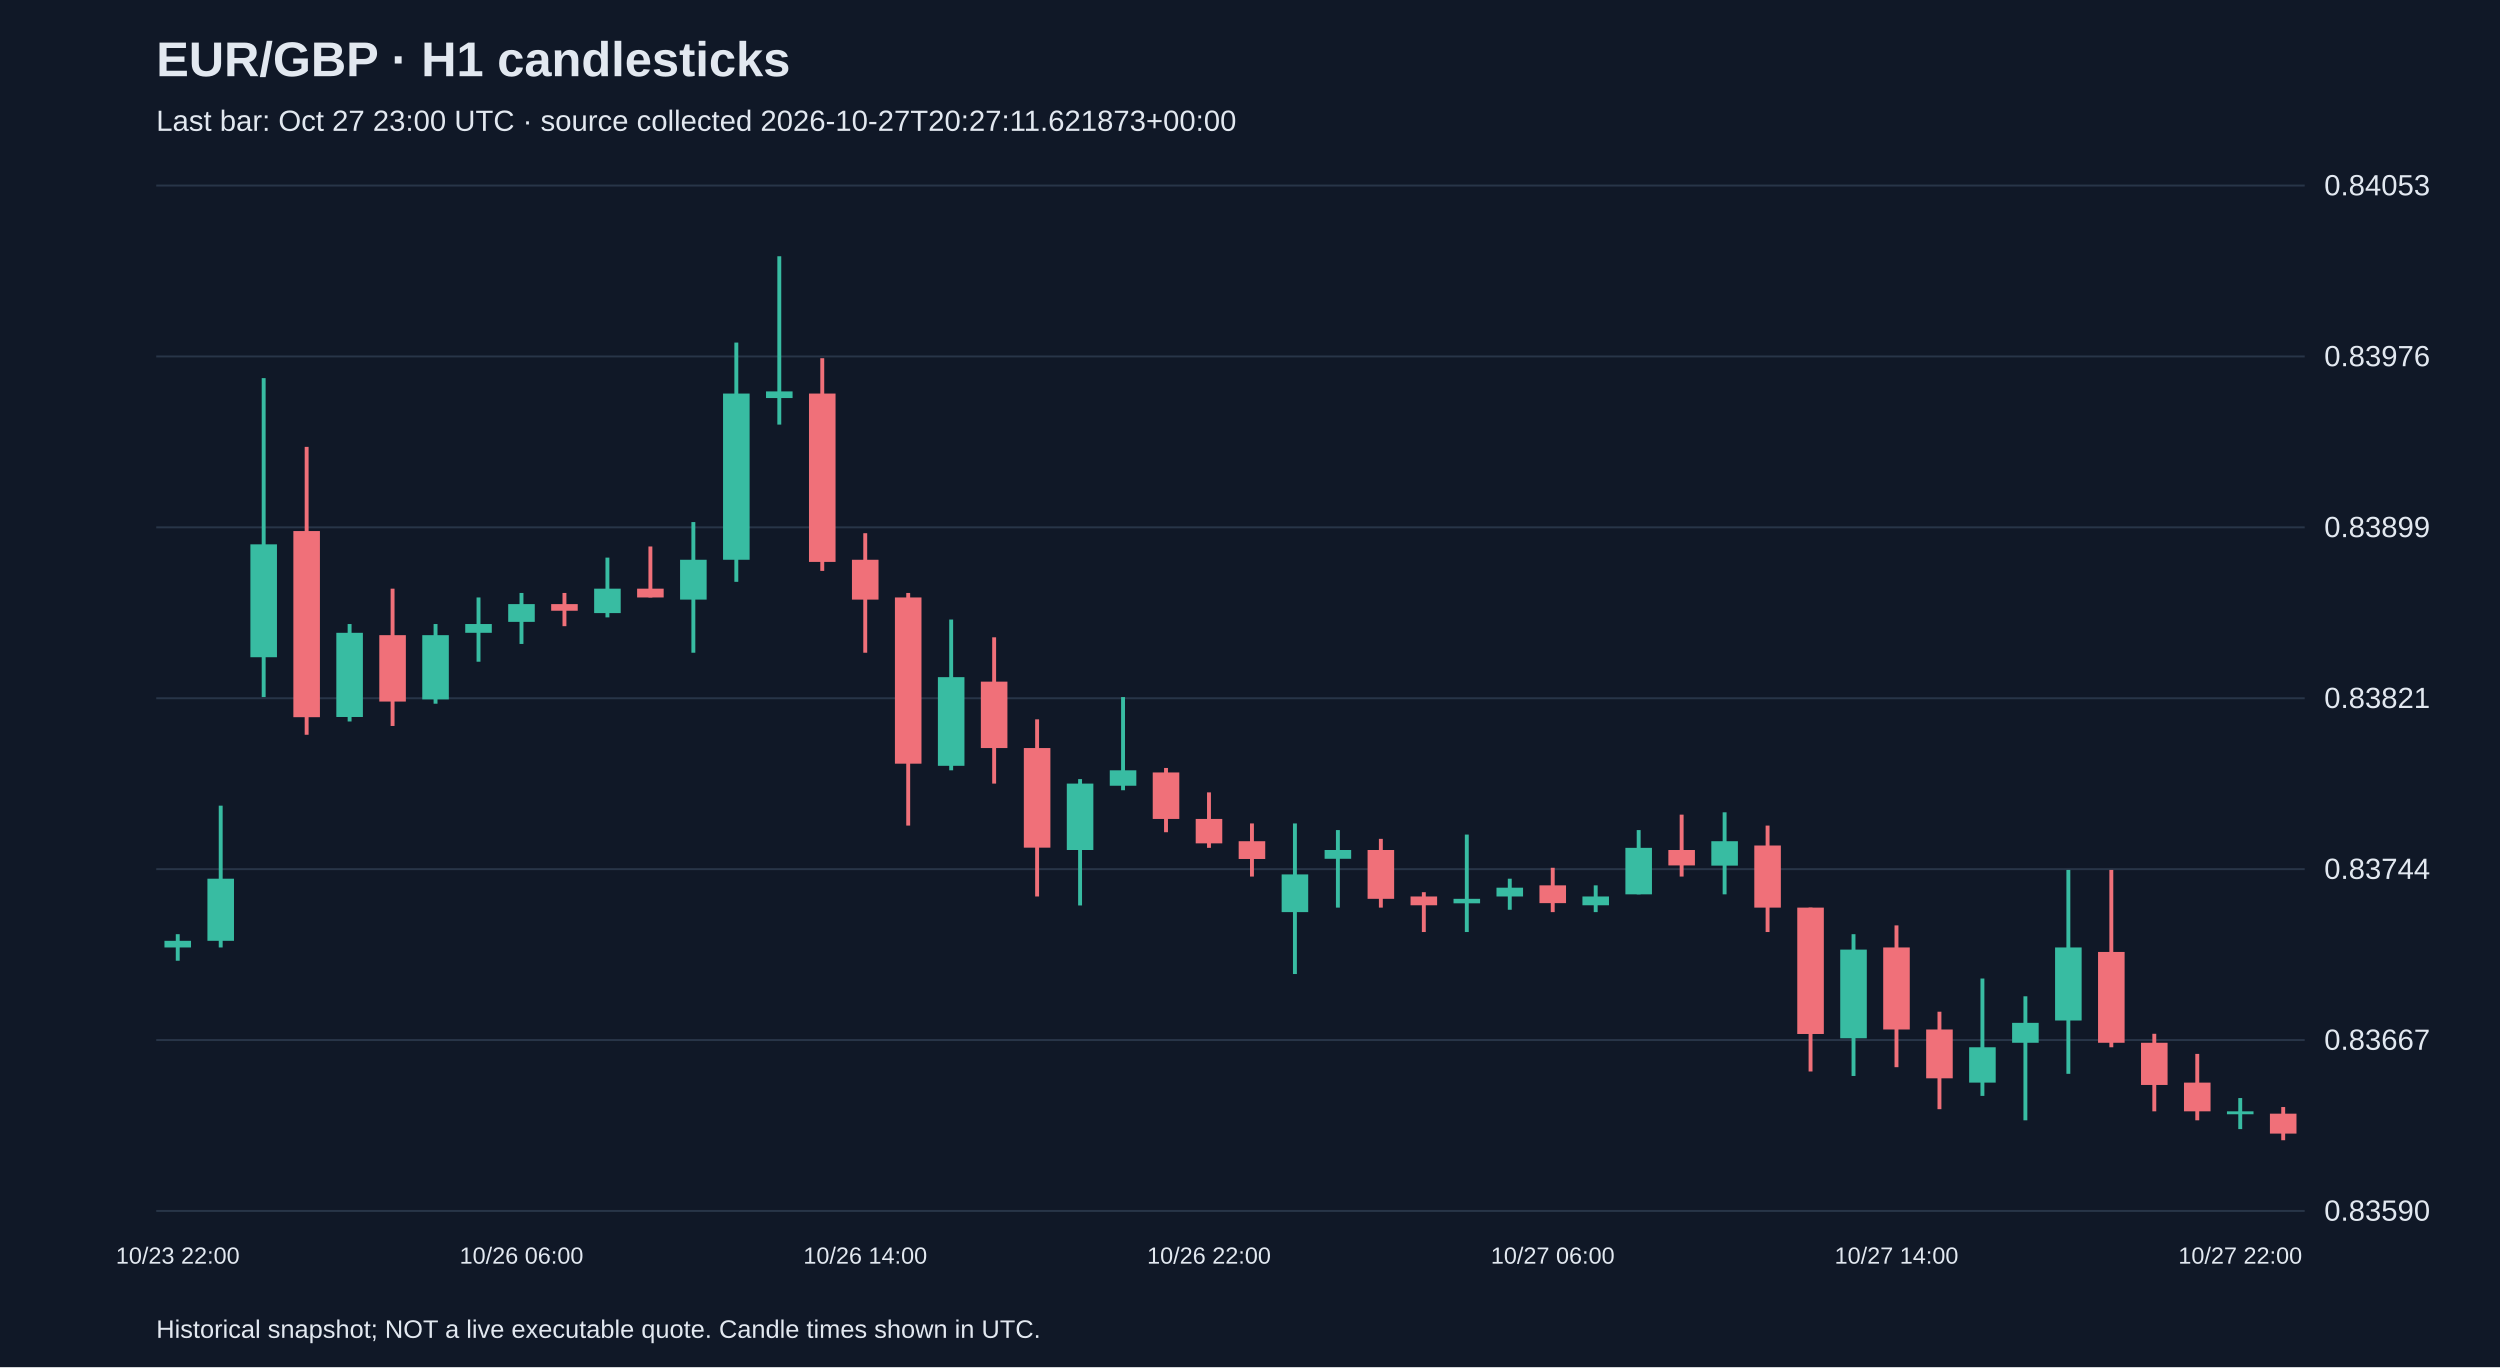
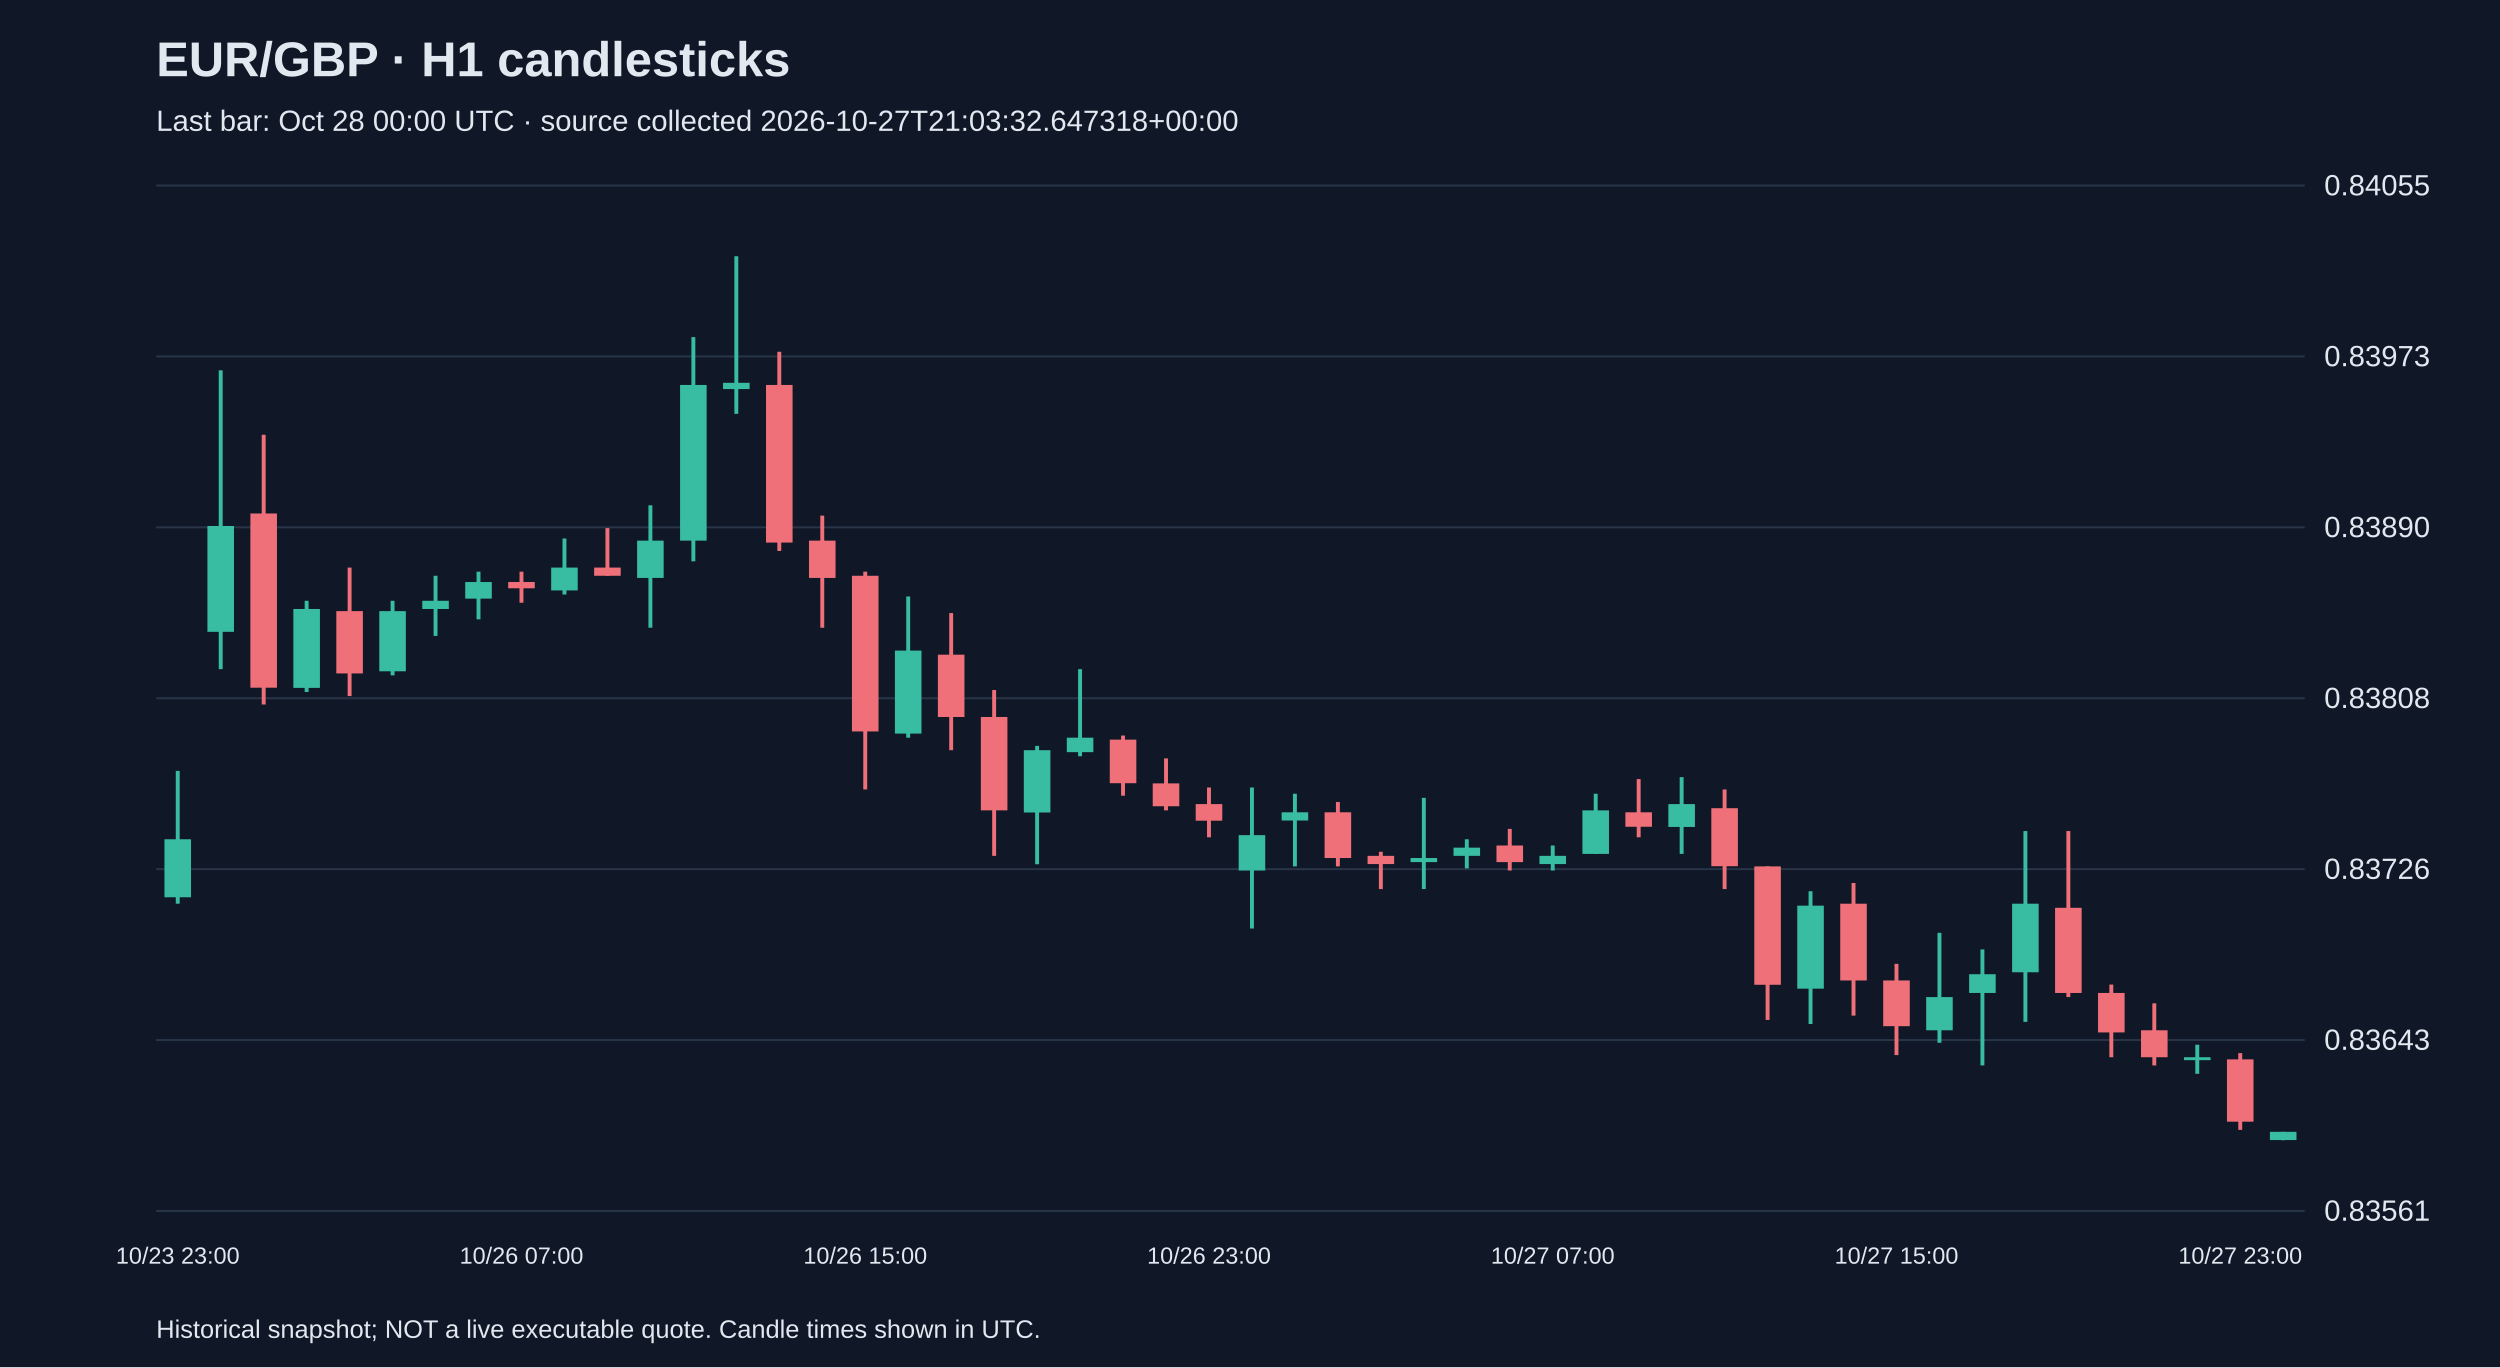
<svg xmlns="http://www.w3.org/2000/svg" viewBox="0 0 1280 700">
  <rect width="100%" height="100%" fill="#101827" />
  <style>text{font-family:Arial,sans-serif;fill:#e2e8f0}</style>
  <text x="80" y="39" font-size="25" font-weight="bold">EUR/GBP · H1 candlesticks</text>
-   <text x="80" y="67" font-size="15" fill="#a6b1c5">Last bar: Oct 27 23:00 UTC · source collected 2026-10-27T20:27:11.621873+00:00</text>
+   <text x="80" y="67" font-size="15" fill="#a6b1c5">Last bar: Oct 28 00:00 UTC · source collected 2026-10-27T21:03:32.647318+00:00</text>
  <line x1="80" y1="620.0" x2="1180" y2="620.0" stroke="#283548" />
-   <text x="1190" y="625.0" font-size="15">0.83590</text>
+   <text x="1190" y="625.0" font-size="15">0.83561</text>
  <line x1="80" y1="532.5" x2="1180" y2="532.5" stroke="#283548" />
-   <text x="1190" y="537.5" font-size="15">0.83667</text>
+   <text x="1190" y="537.5" font-size="15">0.83643</text>
  <line x1="80" y1="445.0" x2="1180" y2="445.0" stroke="#283548" />
-   <text x="1190" y="450.0" font-size="15">0.83744</text>
+   <text x="1190" y="450.0" font-size="15">0.83726</text>
  <line x1="80" y1="357.5" x2="1180" y2="357.5" stroke="#283548" />
-   <text x="1190" y="362.5" font-size="15">0.83821</text>
+   <text x="1190" y="362.5" font-size="15">0.83808</text>
  <line x1="80" y1="270.0" x2="1180" y2="270.0" stroke="#283548" />
-   <text x="1190" y="275.0" font-size="15">0.83899</text>
+   <text x="1190" y="275.0" font-size="15">0.83890</text>
  <line x1="80" y1="182.5" x2="1180" y2="182.5" stroke="#283548" />
-   <text x="1190" y="187.5" font-size="15">0.83976</text>
+   <text x="1190" y="187.5" font-size="15">0.83973</text>
  <line x1="80" y1="95.0" x2="1180" y2="95.0" stroke="#283548" />
-   <text x="1190" y="100.0" font-size="15">0.84053</text>
-   <line x1="91.0" y1="478.3" x2="91.0" y2="491.9" stroke="#38bca2" stroke-width="2" />
-   <rect x="84.2" y="481.7" width="13.6" height="3.4" fill="#38bca2" />
-   <text x="91.0" y="647" text-anchor="middle" font-size="12">10/23 22:00</text>
-   <line x1="113.0" y1="412.5" x2="113.0" y2="485.1" stroke="#38bca2" stroke-width="2" />
-   <rect x="106.2" y="449.9" width="13.6" height="31.8" fill="#38bca2" />
-   <line x1="135.0" y1="193.6" x2="135.0" y2="356.9" stroke="#38bca2" stroke-width="2" />
-   <rect x="128.2" y="278.7" width="13.6" height="57.8" fill="#38bca2" />
-   <line x1="157.0" y1="228.8" x2="157.0" y2="376.2" stroke="#f07079" stroke-width="2" />
-   <rect x="150.2" y="271.9" width="13.6" height="95.3" fill="#f07079" />
-   <line x1="179.0" y1="319.5" x2="179.0" y2="369.4" stroke="#38bca2" stroke-width="2" />
-   <rect x="172.2" y="324.0" width="13.6" height="43.1" fill="#38bca2" />
-   <line x1="201.0" y1="301.4" x2="201.0" y2="371.7" stroke="#f07079" stroke-width="2" />
-   <rect x="194.2" y="325.2" width="13.6" height="34.0" fill="#f07079" />
-   <line x1="223.0" y1="319.5" x2="223.0" y2="360.3" stroke="#38bca2" stroke-width="2" />
-   <rect x="216.2" y="325.2" width="13.6" height="32.9" fill="#38bca2" />
-   <line x1="245.0" y1="305.9" x2="245.0" y2="338.8" stroke="#38bca2" stroke-width="2" />
-   <rect x="238.2" y="319.5" width="13.6" height="4.5" fill="#38bca2" />
-   <line x1="267.0" y1="303.6" x2="267.0" y2="329.7" stroke="#38bca2" stroke-width="2" />
-   <rect x="260.2" y="309.3" width="13.6" height="9.1" fill="#38bca2" />
-   <text x="267.0" y="647" text-anchor="middle" font-size="12">10/26 06:00</text>
-   <line x1="289.0" y1="303.6" x2="289.0" y2="320.6" stroke="#f07079" stroke-width="2" />
-   <rect x="282.2" y="309.3" width="13.6" height="3.4" fill="#f07079" />
-   <line x1="311.0" y1="285.5" x2="311.0" y2="316.1" stroke="#38bca2" stroke-width="2" />
-   <rect x="304.2" y="301.4" width="13.6" height="12.5" fill="#38bca2" />
-   <line x1="333.0" y1="279.8" x2="333.0" y2="305.9" stroke="#f07079" stroke-width="2" />
-   <rect x="326.2" y="301.4" width="13.6" height="4.5" fill="#f07079" />
-   <line x1="355.0" y1="267.3" x2="355.0" y2="334.2" stroke="#38bca2" stroke-width="2" />
-   <rect x="348.2" y="286.6" width="13.6" height="20.4" fill="#38bca2" />
-   <line x1="377.0" y1="175.4" x2="377.0" y2="297.9" stroke="#38bca2" stroke-width="2" />
-   <rect x="370.2" y="201.5" width="13.6" height="85.1" fill="#38bca2" />
-   <line x1="399.0" y1="131.2" x2="399.0" y2="217.4" stroke="#38bca2" stroke-width="2" />
-   <rect x="392.2" y="200.4" width="13.6" height="3.4" fill="#38bca2" />
-   <line x1="421.0" y1="183.4" x2="421.0" y2="292.3" stroke="#f07079" stroke-width="2" />
-   <rect x="414.2" y="201.5" width="13.6" height="86.2" fill="#f07079" />
-   <line x1="443.0" y1="273.0" x2="443.0" y2="334.2" stroke="#f07079" stroke-width="2" />
-   <rect x="436.2" y="286.6" width="13.6" height="20.4" fill="#f07079" />
-   <text x="443.0" y="647" text-anchor="middle" font-size="12">10/26 14:00</text>
-   <line x1="465.0" y1="303.6" x2="465.0" y2="422.7" stroke="#f07079" stroke-width="2" />
-   <rect x="458.2" y="305.9" width="13.6" height="85.1" fill="#f07079" />
-   <line x1="487.0" y1="317.2" x2="487.0" y2="394.4" stroke="#38bca2" stroke-width="2" />
-   <rect x="480.2" y="346.7" width="13.6" height="45.4" fill="#38bca2" />
-   <line x1="509.0" y1="326.3" x2="509.0" y2="401.2" stroke="#f07079" stroke-width="2" />
-   <rect x="502.2" y="349.0" width="13.6" height="34.0" fill="#f07079" />
-   <line x1="531.0" y1="368.3" x2="531.0" y2="459.0" stroke="#f07079" stroke-width="2" />
-   <rect x="524.2" y="383.0" width="13.6" height="51.0" fill="#f07079" />
-   <line x1="553.0" y1="398.9" x2="553.0" y2="463.6" stroke="#38bca2" stroke-width="2" />
-   <rect x="546.2" y="401.2" width="13.6" height="34.0" fill="#38bca2" />
-   <line x1="575.0" y1="356.9" x2="575.0" y2="404.6" stroke="#38bca2" stroke-width="2" />
-   <rect x="568.2" y="394.4" width="13.6" height="7.9" fill="#38bca2" />
-   <line x1="597.0" y1="393.2" x2="597.0" y2="426.1" stroke="#f07079" stroke-width="2" />
-   <rect x="590.2" y="395.5" width="13.6" height="23.8" fill="#f07079" />
-   <line x1="619.0" y1="405.7" x2="619.0" y2="434.1" stroke="#f07079" stroke-width="2" />
-   <rect x="612.2" y="419.3" width="13.6" height="12.5" fill="#f07079" />
-   <text x="619.0" y="647" text-anchor="middle" font-size="12">10/26 22:00</text>
-   <line x1="641.0" y1="421.6" x2="641.0" y2="448.8" stroke="#f07079" stroke-width="2" />
-   <rect x="634.2" y="430.7" width="13.6" height="9.1" fill="#f07079" />
-   <line x1="663.0" y1="421.6" x2="663.0" y2="498.7" stroke="#38bca2" stroke-width="2" />
-   <rect x="656.2" y="447.7" width="13.6" height="19.3" fill="#38bca2" />
-   <line x1="685.0" y1="425.0" x2="685.0" y2="464.7" stroke="#38bca2" stroke-width="2" />
-   <rect x="678.2" y="435.2" width="13.6" height="4.5" fill="#38bca2" />
-   <line x1="707.0" y1="429.5" x2="707.0" y2="464.7" stroke="#f07079" stroke-width="2" />
-   <rect x="700.2" y="435.2" width="13.6" height="25.0" fill="#f07079" />
-   <line x1="729.0" y1="456.8" x2="729.0" y2="477.2" stroke="#f07079" stroke-width="2" />
-   <rect x="722.2" y="459.0" width="13.6" height="4.5" fill="#f07079" />
-   <line x1="751.0" y1="427.3" x2="751.0" y2="477.2" stroke="#38bca2" stroke-width="2" />
-   <rect x="744.2" y="460.2" width="13.6" height="2.3" fill="#38bca2" />
-   <line x1="773.0" y1="449.9" x2="773.0" y2="465.8" stroke="#38bca2" stroke-width="2" />
-   <rect x="766.2" y="454.5" width="13.6" height="4.5" fill="#38bca2" />
-   <line x1="795.0" y1="444.3" x2="795.0" y2="467.0" stroke="#f07079" stroke-width="2" />
-   <rect x="788.2" y="453.3" width="13.6" height="9.1" fill="#f07079" />
-   <text x="795.0" y="647" text-anchor="middle" font-size="12">10/27 06:00</text>
-   <line x1="817.0" y1="453.3" x2="817.0" y2="467.0" stroke="#38bca2" stroke-width="2" />
-   <rect x="810.2" y="459.0" width="13.6" height="4.5" fill="#38bca2" />
-   <line x1="839.0" y1="425.0" x2="839.0" y2="457.9" stroke="#38bca2" stroke-width="2" />
-   <rect x="832.2" y="434.1" width="13.6" height="23.8" fill="#38bca2" />
-   <line x1="861.0" y1="417.1" x2="861.0" y2="448.8" stroke="#f07079" stroke-width="2" />
-   <rect x="854.2" y="435.2" width="13.6" height="7.9" fill="#f07079" />
-   <line x1="883.0" y1="415.9" x2="883.0" y2="457.9" stroke="#38bca2" stroke-width="2" />
-   <rect x="876.2" y="430.7" width="13.6" height="12.5" fill="#38bca2" />
-   <line x1="905.0" y1="422.7" x2="905.0" y2="477.2" stroke="#f07079" stroke-width="2" />
-   <rect x="898.2" y="432.9" width="13.6" height="31.8" fill="#f07079" />
-   <line x1="927.0" y1="464.7" x2="927.0" y2="548.6" stroke="#f07079" stroke-width="2" />
-   <rect x="920.2" y="464.7" width="13.6" height="64.7" fill="#f07079" />
-   <line x1="949.0" y1="478.3" x2="949.0" y2="550.9" stroke="#38bca2" stroke-width="2" />
-   <rect x="942.2" y="486.2" width="13.6" height="45.4" fill="#38bca2" />
-   <line x1="971.0" y1="473.8" x2="971.0" y2="546.4" stroke="#f07079" stroke-width="2" />
-   <rect x="964.2" y="485.1" width="13.6" height="42.0" fill="#f07079" />
-   <text x="971.0" y="647" text-anchor="middle" font-size="12">10/27 14:00</text>
-   <line x1="993.0" y1="518.0" x2="993.0" y2="567.9" stroke="#f07079" stroke-width="2" />
-   <rect x="986.2" y="527.1" width="13.6" height="25.0" fill="#f07079" />
-   <line x1="1015.0" y1="501.0" x2="1015.0" y2="561.1" stroke="#38bca2" stroke-width="2" />
-   <rect x="1008.2" y="536.2" width="13.6" height="18.1" fill="#38bca2" />
-   <line x1="1037.0" y1="510.1" x2="1037.0" y2="573.6" stroke="#38bca2" stroke-width="2" />
-   <rect x="1030.2" y="523.7" width="13.6" height="10.2" fill="#38bca2" />
-   <line x1="1059.0" y1="445.4" x2="1059.0" y2="549.8" stroke="#38bca2" stroke-width="2" />
-   <rect x="1052.2" y="485.1" width="13.6" height="37.4" fill="#38bca2" />
-   <line x1="1081.0" y1="445.4" x2="1081.0" y2="536.2" stroke="#f07079" stroke-width="2" />
-   <rect x="1074.2" y="487.4" width="13.6" height="46.5" fill="#f07079" />
-   <line x1="1103.0" y1="529.3" x2="1103.0" y2="569.0" stroke="#f07079" stroke-width="2" />
-   <rect x="1096.2" y="533.9" width="13.6" height="21.6" fill="#f07079" />
-   <line x1="1125.0" y1="539.6" x2="1125.0" y2="573.6" stroke="#f07079" stroke-width="2" />
-   <rect x="1118.2" y="554.3" width="13.6" height="14.7" fill="#f07079" />
-   <line x1="1147.0" y1="562.2" x2="1147.0" y2="578.1" stroke="#38bca2" stroke-width="2" />
-   <rect x="1140.2" y="569.0" width="13.6" height="1.5" fill="#38bca2" />
-   <text x="1147.0" y="647" text-anchor="middle" font-size="12">10/27 22:00</text>
-   <line x1="1169.0" y1="566.8" x2="1169.0" y2="583.8" stroke="#f07079" stroke-width="2" />
-   <rect x="1162.2" y="570.2" width="13.6" height="10.2" fill="#f07079" />
+   <text x="1190" y="100.0" font-size="15">0.84055</text>
+   <line x1="91.0" y1="394.7" x2="91.0" y2="462.7" stroke="#38bca2" stroke-width="2" />
+   <rect x="84.2" y="429.7" width="13.6" height="29.7" fill="#38bca2" />
+   <text x="91.0" y="647" text-anchor="middle" font-size="12">10/23 23:00</text>
+   <line x1="113.0" y1="189.6" x2="113.0" y2="342.6" stroke="#38bca2" stroke-width="2" />
+   <rect x="106.2" y="269.3" width="13.6" height="54.2" fill="#38bca2" />
+   <line x1="135.0" y1="222.6" x2="135.0" y2="360.7" stroke="#f07079" stroke-width="2" />
+   <rect x="128.2" y="262.9" width="13.6" height="89.2" fill="#f07079" />
+   <line x1="157.0" y1="307.6" x2="157.0" y2="354.3" stroke="#38bca2" stroke-width="2" />
+   <rect x="150.2" y="311.8" width="13.6" height="40.4" fill="#38bca2" />
+   <line x1="179.0" y1="290.6" x2="179.0" y2="356.4" stroke="#f07079" stroke-width="2" />
+   <rect x="172.2" y="312.9" width="13.6" height="31.9" fill="#f07079" />
+   <line x1="201.0" y1="307.6" x2="201.0" y2="345.8" stroke="#38bca2" stroke-width="2" />
+   <rect x="194.2" y="312.9" width="13.6" height="30.8" fill="#38bca2" />
+   <line x1="223.0" y1="294.8" x2="223.0" y2="325.6" stroke="#38bca2" stroke-width="2" />
+   <rect x="216.2" y="307.6" width="13.6" height="4.2" fill="#38bca2" />
+   <line x1="245.0" y1="292.7" x2="245.0" y2="317.1" stroke="#38bca2" stroke-width="2" />
+   <rect x="238.2" y="298.0" width="13.6" height="8.5" fill="#38bca2" />
+   <line x1="267.0" y1="292.7" x2="267.0" y2="308.6" stroke="#f07079" stroke-width="2" />
+   <rect x="260.2" y="298.0" width="13.6" height="3.2" fill="#f07079" />
+   <text x="267.0" y="647" text-anchor="middle" font-size="12">10/26 07:00</text>
+   <line x1="289.0" y1="275.7" x2="289.0" y2="304.4" stroke="#38bca2" stroke-width="2" />
+   <rect x="282.2" y="290.6" width="13.6" height="11.7" fill="#38bca2" />
+   <line x1="311.0" y1="270.4" x2="311.0" y2="294.8" stroke="#f07079" stroke-width="2" />
+   <rect x="304.2" y="290.6" width="13.6" height="4.2" fill="#f07079" />
+   <line x1="333.0" y1="258.7" x2="333.0" y2="321.4" stroke="#38bca2" stroke-width="2" />
+   <rect x="326.2" y="276.8" width="13.6" height="19.1" fill="#38bca2" />
+   <line x1="355.0" y1="172.6" x2="355.0" y2="287.4" stroke="#38bca2" stroke-width="2" />
+   <rect x="348.2" y="197.1" width="13.6" height="79.7" fill="#38bca2" />
+   <line x1="377.0" y1="131.2" x2="377.0" y2="211.9" stroke="#38bca2" stroke-width="2" />
+   <rect x="370.2" y="196.0" width="13.6" height="3.2" fill="#38bca2" />
+   <line x1="399.0" y1="180.1" x2="399.0" y2="282.1" stroke="#f07079" stroke-width="2" />
+   <rect x="392.2" y="197.1" width="13.6" height="80.7" fill="#f07079" />
+   <line x1="421.0" y1="264.0" x2="421.0" y2="321.4" stroke="#f07079" stroke-width="2" />
+   <rect x="414.2" y="276.8" width="13.6" height="19.1" fill="#f07079" />
+   <line x1="443.0" y1="292.7" x2="443.0" y2="404.2" stroke="#f07079" stroke-width="2" />
+   <rect x="436.2" y="294.8" width="13.6" height="79.7" fill="#f07079" />
+   <text x="443.0" y="647" text-anchor="middle" font-size="12">10/26 15:00</text>
+   <line x1="465.0" y1="305.4" x2="465.0" y2="377.7" stroke="#38bca2" stroke-width="2" />
+   <rect x="458.2" y="333.1" width="13.6" height="42.5" fill="#38bca2" />
+   <line x1="487.0" y1="313.9" x2="487.0" y2="384.1" stroke="#f07079" stroke-width="2" />
+   <rect x="480.2" y="335.2" width="13.6" height="31.9" fill="#f07079" />
+   <line x1="509.0" y1="353.3" x2="509.0" y2="438.2" stroke="#f07079" stroke-width="2" />
+   <rect x="502.2" y="367.1" width="13.6" height="47.8" fill="#f07079" />
+   <line x1="531.0" y1="381.9" x2="531.0" y2="442.5" stroke="#38bca2" stroke-width="2" />
+   <rect x="524.2" y="384.1" width="13.6" height="31.9" fill="#38bca2" />
+   <line x1="553.0" y1="342.6" x2="553.0" y2="387.2" stroke="#38bca2" stroke-width="2" />
+   <rect x="546.2" y="377.7" width="13.6" height="7.4" fill="#38bca2" />
+   <line x1="575.0" y1="376.6" x2="575.0" y2="407.4" stroke="#f07079" stroke-width="2" />
+   <rect x="568.2" y="378.7" width="13.6" height="22.3" fill="#f07079" />
+   <line x1="597.0" y1="388.3" x2="597.0" y2="414.9" stroke="#f07079" stroke-width="2" />
+   <rect x="590.2" y="401.1" width="13.6" height="11.7" fill="#f07079" />
+   <line x1="619.0" y1="403.2" x2="619.0" y2="428.7" stroke="#f07079" stroke-width="2" />
+   <rect x="612.2" y="411.7" width="13.6" height="8.5" fill="#f07079" />
+   <text x="619.0" y="647" text-anchor="middle" font-size="12">10/26 23:00</text>
+   <line x1="641.0" y1="403.2" x2="641.0" y2="475.4" stroke="#38bca2" stroke-width="2" />
+   <rect x="634.2" y="427.6" width="13.6" height="18.1" fill="#38bca2" />
+   <line x1="663.0" y1="406.4" x2="663.0" y2="443.6" stroke="#38bca2" stroke-width="2" />
+   <rect x="656.2" y="415.9" width="13.6" height="4.2" fill="#38bca2" />
+   <line x1="685.0" y1="410.6" x2="685.0" y2="443.6" stroke="#f07079" stroke-width="2" />
+   <rect x="678.2" y="415.9" width="13.6" height="23.4" fill="#f07079" />
+   <line x1="707.0" y1="436.1" x2="707.0" y2="455.2" stroke="#f07079" stroke-width="2" />
+   <rect x="700.2" y="438.2" width="13.6" height="4.2" fill="#f07079" />
+   <line x1="729.0" y1="408.5" x2="729.0" y2="455.2" stroke="#38bca2" stroke-width="2" />
+   <rect x="722.2" y="439.3" width="13.6" height="2.1" fill="#38bca2" />
+   <line x1="751.0" y1="429.7" x2="751.0" y2="444.6" stroke="#38bca2" stroke-width="2" />
+   <rect x="744.2" y="434.0" width="13.6" height="4.2" fill="#38bca2" />
+   <line x1="773.0" y1="424.4" x2="773.0" y2="445.7" stroke="#f07079" stroke-width="2" />
+   <rect x="766.2" y="432.9" width="13.6" height="8.5" fill="#f07079" />
+   <line x1="795.0" y1="432.9" x2="795.0" y2="445.7" stroke="#38bca2" stroke-width="2" />
+   <rect x="788.2" y="438.2" width="13.6" height="4.2" fill="#38bca2" />
+   <text x="795.0" y="647" text-anchor="middle" font-size="12">10/27 07:00</text>
+   <line x1="817.0" y1="406.4" x2="817.0" y2="437.2" stroke="#38bca2" stroke-width="2" />
+   <rect x="810.2" y="414.9" width="13.6" height="22.3" fill="#38bca2" />
+   <line x1="839.0" y1="398.9" x2="839.0" y2="428.7" stroke="#f07079" stroke-width="2" />
+   <rect x="832.2" y="415.9" width="13.6" height="7.4" fill="#f07079" />
+   <line x1="861.0" y1="397.9" x2="861.0" y2="437.2" stroke="#38bca2" stroke-width="2" />
+   <rect x="854.2" y="411.7" width="13.6" height="11.7" fill="#38bca2" />
+   <line x1="883.0" y1="404.2" x2="883.0" y2="455.2" stroke="#f07079" stroke-width="2" />
+   <rect x="876.2" y="413.8" width="13.6" height="29.7" fill="#f07079" />
+   <line x1="905.0" y1="443.6" x2="905.0" y2="522.2" stroke="#f07079" stroke-width="2" />
+   <rect x="898.2" y="443.6" width="13.6" height="60.6" fill="#f07079" />
+   <line x1="927.0" y1="456.3" x2="927.0" y2="524.3" stroke="#38bca2" stroke-width="2" />
+   <rect x="920.2" y="463.7" width="13.6" height="42.5" fill="#38bca2" />
+   <line x1="949.0" y1="452.1" x2="949.0" y2="520.0" stroke="#f07079" stroke-width="2" />
+   <rect x="942.2" y="462.7" width="13.6" height="39.3" fill="#f07079" />
+   <line x1="971.0" y1="493.5" x2="971.0" y2="540.2" stroke="#f07079" stroke-width="2" />
+   <rect x="964.2" y="502.0" width="13.6" height="23.4" fill="#f07079" />
+   <text x="971.0" y="647" text-anchor="middle" font-size="12">10/27 15:00</text>
+   <line x1="993.0" y1="477.6" x2="993.0" y2="533.9" stroke="#38bca2" stroke-width="2" />
+   <rect x="986.2" y="510.5" width="13.6" height="17.0" fill="#38bca2" />
+   <line x1="1015.0" y1="486.1" x2="1015.0" y2="545.5" stroke="#38bca2" stroke-width="2" />
+   <rect x="1008.2" y="498.8" width="13.6" height="9.6" fill="#38bca2" />
+   <line x1="1037.0" y1="425.5" x2="1037.0" y2="523.2" stroke="#38bca2" stroke-width="2" />
+   <rect x="1030.2" y="462.7" width="13.6" height="35.1" fill="#38bca2" />
+   <line x1="1059.0" y1="425.5" x2="1059.0" y2="510.5" stroke="#f07079" stroke-width="2" />
+   <rect x="1052.2" y="464.8" width="13.6" height="43.6" fill="#f07079" />
+   <line x1="1081.0" y1="504.1" x2="1081.0" y2="541.3" stroke="#f07079" stroke-width="2" />
+   <rect x="1074.2" y="508.4" width="13.6" height="20.2" fill="#f07079" />
+   <line x1="1103.0" y1="513.7" x2="1103.0" y2="545.5" stroke="#f07079" stroke-width="2" />
+   <rect x="1096.2" y="527.5" width="13.6" height="13.8" fill="#f07079" />
+   <line x1="1125.0" y1="534.9" x2="1125.0" y2="549.8" stroke="#38bca2" stroke-width="2" />
+   <rect x="1118.2" y="541.3" width="13.6" height="1.5" fill="#38bca2" />
+   <line x1="1147.0" y1="539.2" x2="1147.0" y2="578.5" stroke="#f07079" stroke-width="2" />
+   <rect x="1140.2" y="542.4" width="13.6" height="31.9" fill="#f07079" />
+   <text x="1147.0" y="647" text-anchor="middle" font-size="12">10/27 23:00</text>
+   <line x1="1169.0" y1="579.5" x2="1169.0" y2="583.8" stroke="#38bca2" stroke-width="2" />
+   <rect x="1162.2" y="579.5" width="13.6" height="4.2" fill="#38bca2" />
  <text x="80" y="685" font-size="13">Historical snapshot; NOT a live executable quote. Candle times shown in UTC.</text>
</svg>
